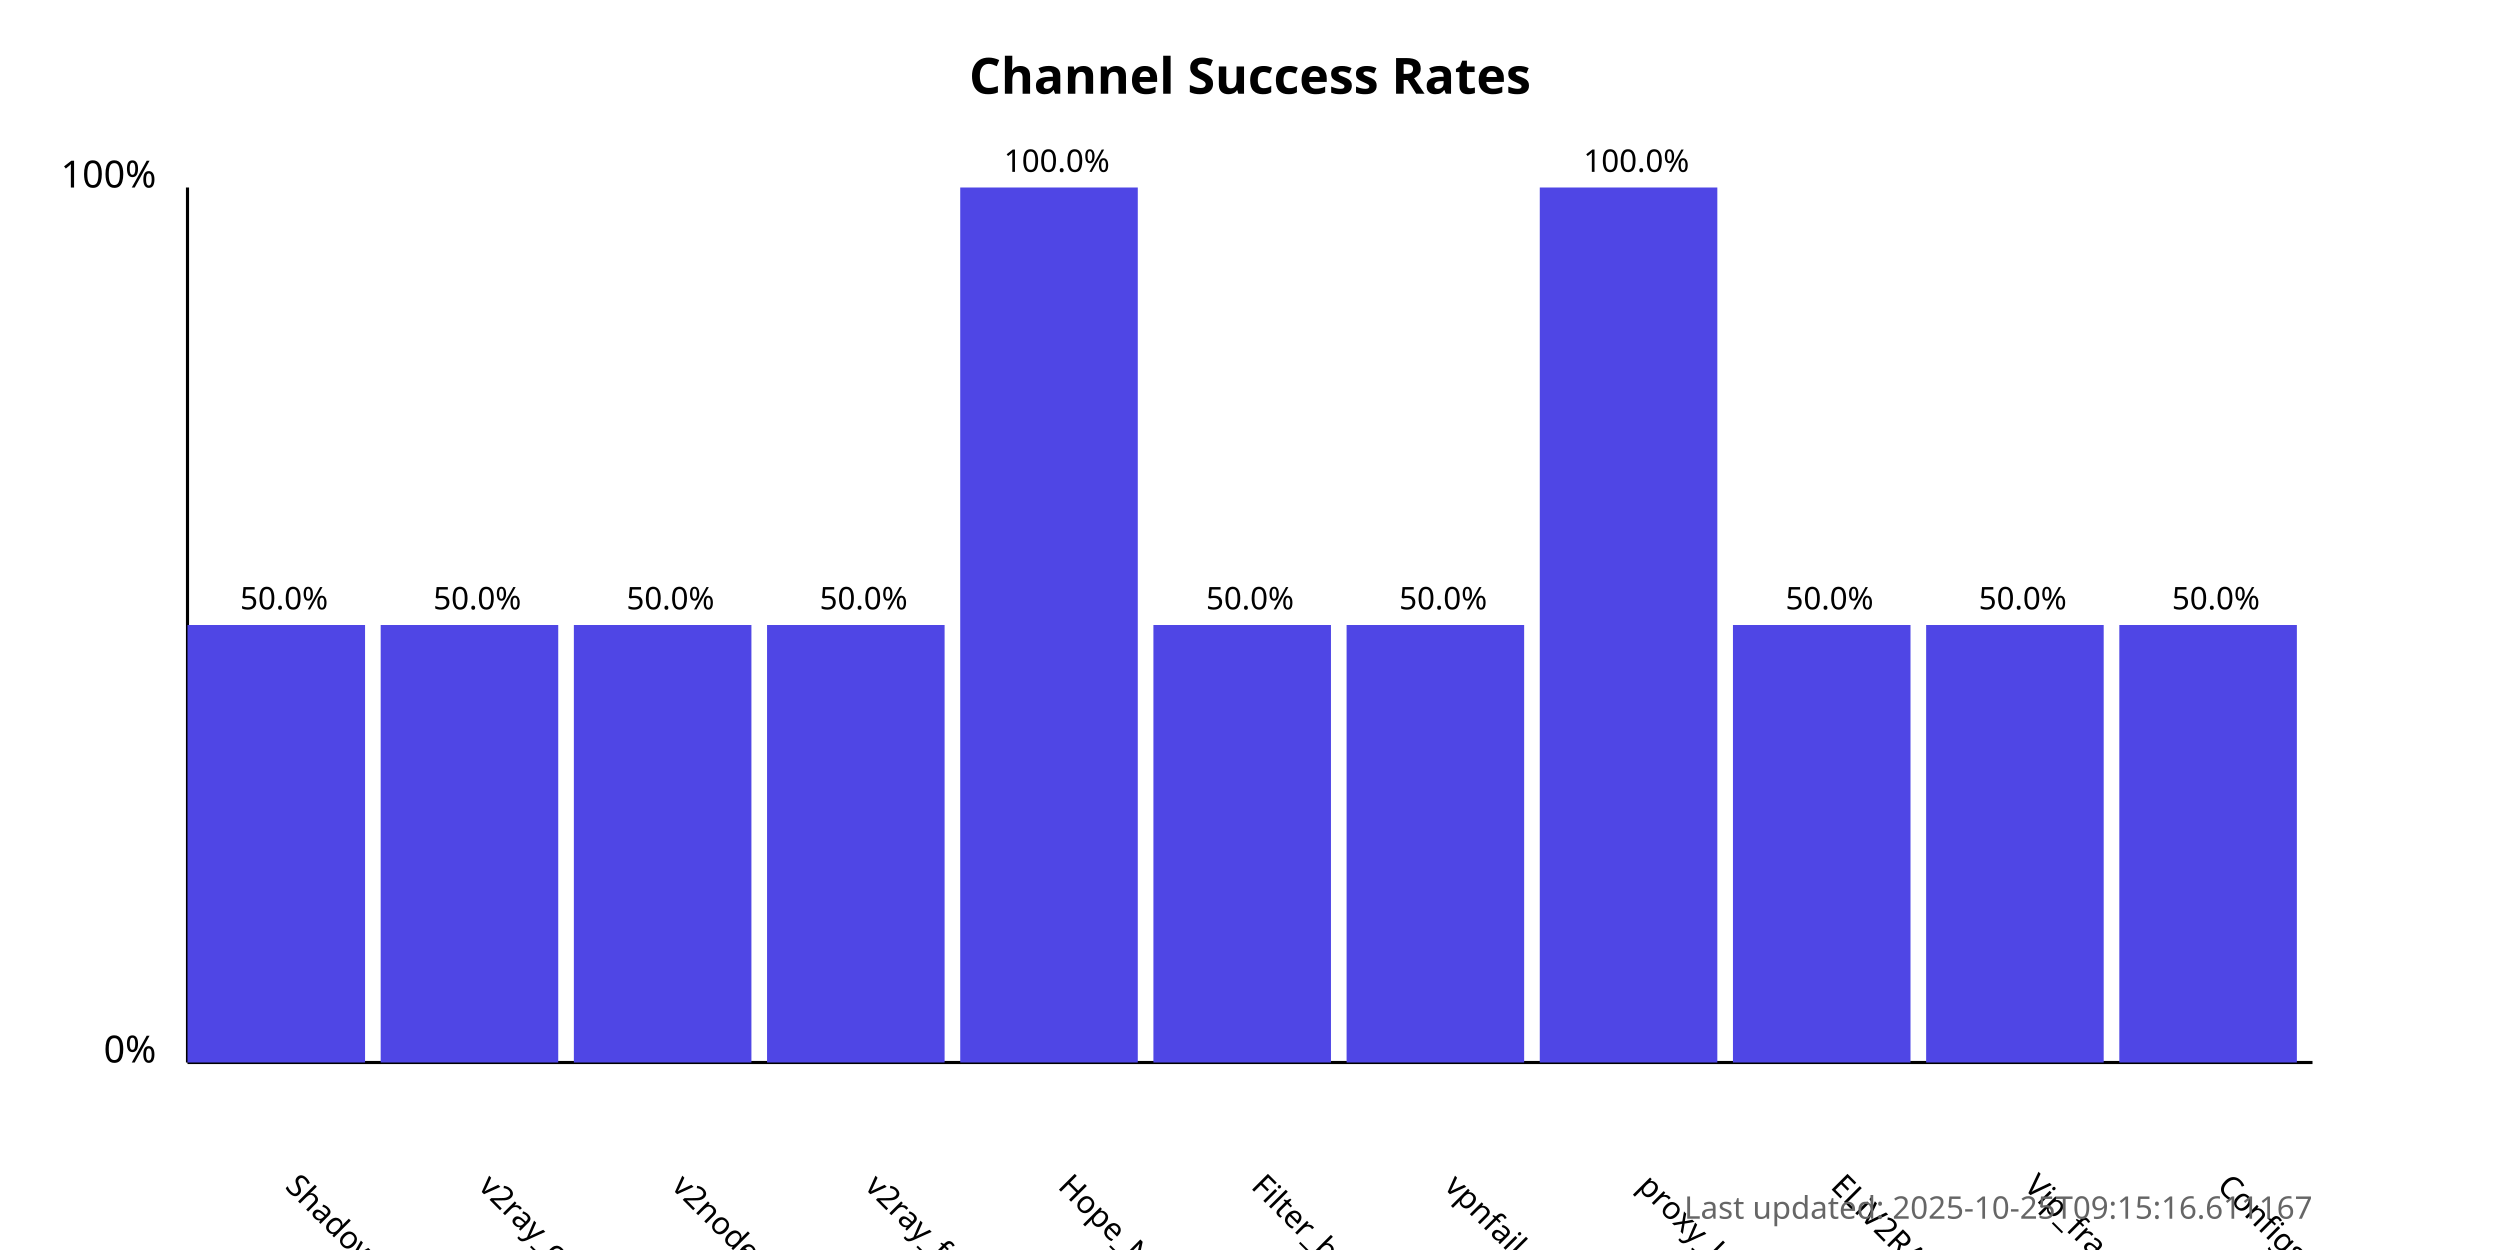
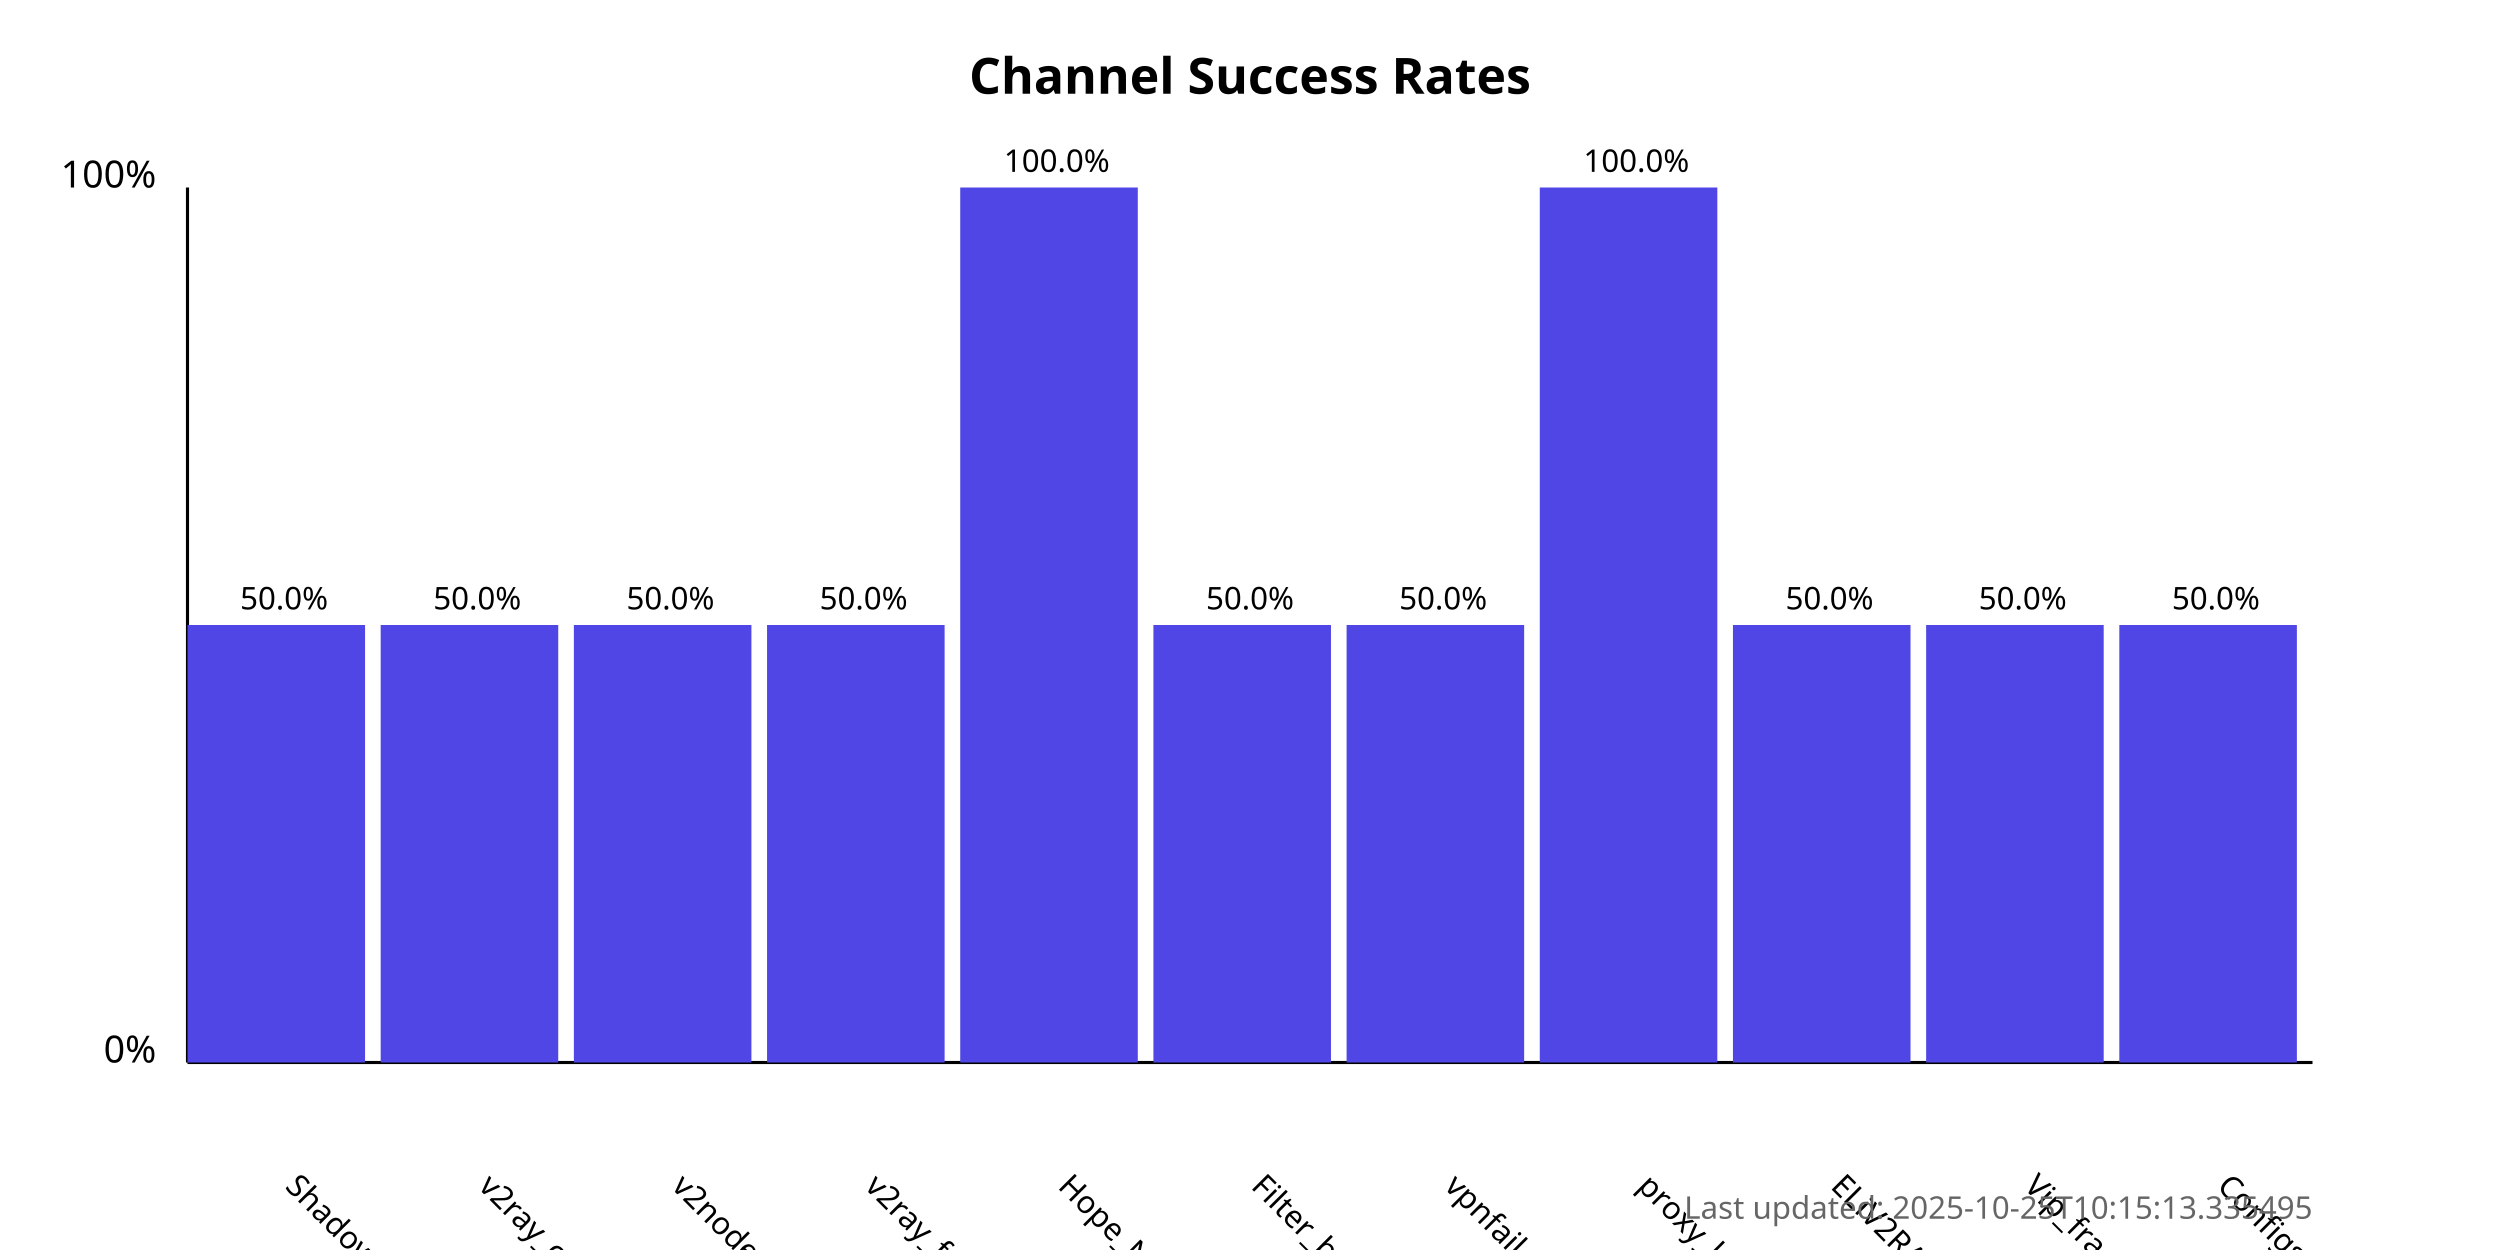
<svg xmlns="http://www.w3.org/2000/svg" width="800" height="400">
  <style>
            .chart-title { font: bold 16px sans-serif; }
            .axis-label { font: 12px sans-serif; }
            .tick-label { font: 10px sans-serif; }
            .bar { fill: #4f46e5; }
            .bar:hover { fill: #6366f1; }
            .timestamp { font: 10px sans-serif; fill: #666; }
        </style>
  <text x="400.0" y="30" text-anchor="middle" class="chart-title">
            Channel Success Rates
        </text>
  <line x1="60" y1="340" x2="60" y2="60" stroke="black" stroke-width="1" />
  <line x1="60" y1="340" x2="740" y2="340" stroke="black" stroke-width="1" />
  <text x="50" y="340" text-anchor="end" class="axis-label">0%</text>
  <text x="50" y="60" text-anchor="end" class="axis-label">100%</text>
  <g>
    <rect x="60" y="200.0" width="56.818" height="140.0" class="bar" />
    <text x="90.909" y="380" transform="rotate(45, 90.90909, 380)" text-anchor="start" class="tick-label">
                ShadowProxy66
            </text>
    <text x="90.909" y="195.0" text-anchor="middle" class="tick-label">
                50.0%
            </text>
  </g>
  <g>
    <rect x="121.818" y="200.0" width="56.818" height="140.0" class="bar" />
    <text x="152.727" y="380" transform="rotate(45, 152.7273, 380)" text-anchor="start" class="tick-label">
                v2ray_configs_pool
            </text>
    <text x="152.727" y="195.0" text-anchor="middle" class="tick-label">
                50.0%
            </text>
  </g>
  <g>
    <rect x="183.636" y="200.0" width="56.818" height="140.0" class="bar" />
    <text x="214.545" y="380" transform="rotate(45, 214.5455, 380)" text-anchor="start" class="tick-label">
                v2nodes
            </text>
    <text x="214.545" y="195.0" text-anchor="middle" class="tick-label">
                50.0%
            </text>
  </g>
  <g>
    <rect x="245.455" y="200.0" width="56.818" height="140.0" class="bar" />
    <text x="276.364" y="380" transform="rotate(45, 276.3636, 380)" text-anchor="start" class="tick-label">
                v2ray_free_conf
            </text>
    <text x="276.364" y="195.0" text-anchor="middle" class="tick-label">
                50.0%
            </text>
  </g>
  <g>
    <rect x="307.273" y="60.0" width="56.818" height="280.0" class="bar" />
    <text x="338.182" y="380" transform="rotate(45, 338.1818, 380)" text-anchor="start" class="tick-label">
                Hope_Net
            </text>
    <text x="338.182" y="55.0" text-anchor="middle" class="tick-label">
                100.0%
            </text>
  </g>
  <g>
    <rect x="369.091" y="200.0" width="56.818" height="140.0" class="bar" />
    <text x="400.0" y="380" transform="rotate(45, 400.0, 380)" text-anchor="start" class="tick-label">
                Filter_breaker
            </text>
    <text x="400.0" y="195.0" text-anchor="middle" class="tick-label">
                50.0%
            </text>
  </g>
  <g>
    <rect x="430.909" y="200.0" width="56.818" height="140.0" class="bar" />
    <text x="461.818" y="380" transform="rotate(45, 461.8182, 380)" text-anchor="start" class="tick-label">
                vpnfail_vless
            </text>
    <text x="461.818" y="195.0" text-anchor="middle" class="tick-label">
                50.0%
            </text>
  </g>
  <g>
    <rect x="492.727" y="60.0" width="56.818" height="280.0" class="bar" />
    <text x="523.636" y="380" transform="rotate(45, 523.6364, 380)" text-anchor="start" class="tick-label">
                proxy_kafee
            </text>
    <text x="523.636" y="55.0" text-anchor="middle" class="tick-label">
                100.0%
            </text>
  </g>
  <g>
    <rect x="554.545" y="200.0" width="56.818" height="140.0" class="bar" />
    <text x="585.455" y="380" transform="rotate(45, 585.4545, 380)" text-anchor="start" class="tick-label">
                ELiV2RAY
            </text>
    <text x="585.455" y="195.0" text-anchor="middle" class="tick-label">
                50.0%
            </text>
  </g>
  <g>
    <rect x="616.364" y="200.0" width="56.818" height="140.0" class="bar" />
    <text x="647.273" y="380" transform="rotate(45, 647.2727, 380)" text-anchor="start" class="tick-label">
                Vip_fragment_v2ray
            </text>
    <text x="647.273" y="195.0" text-anchor="middle" class="tick-label">
                50.0%
            </text>
  </g>
  <g>
    <rect x="678.182" y="200.0" width="56.818" height="140.0" class="bar" />
    <text x="709.091" y="380" transform="rotate(45, 709.0909, 380)" text-anchor="start" class="tick-label">
                ConfigsHubPlus
            </text>
    <text x="709.091" y="195.0" text-anchor="middle" class="tick-label">
                50.0%
            </text>
  </g>
  <text x="740" y="390" text-anchor="end" class="timestamp">
-             Last updated: 2025-10-25T09:15:16.611167
+             Last updated: 2025-10-25T10:15:13.335495
        </text>
</svg>
